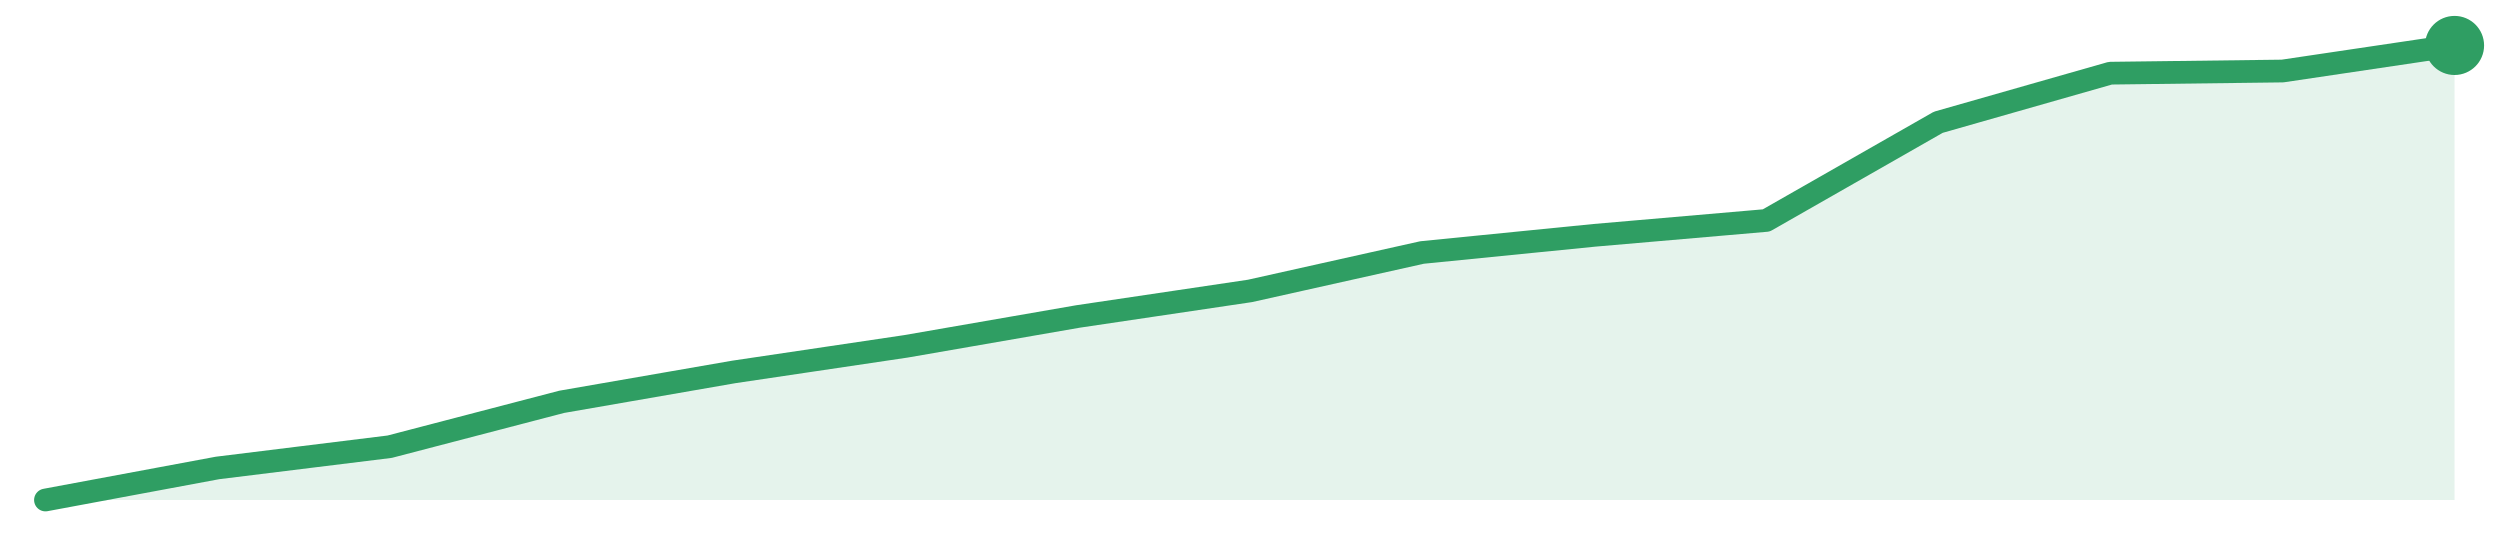
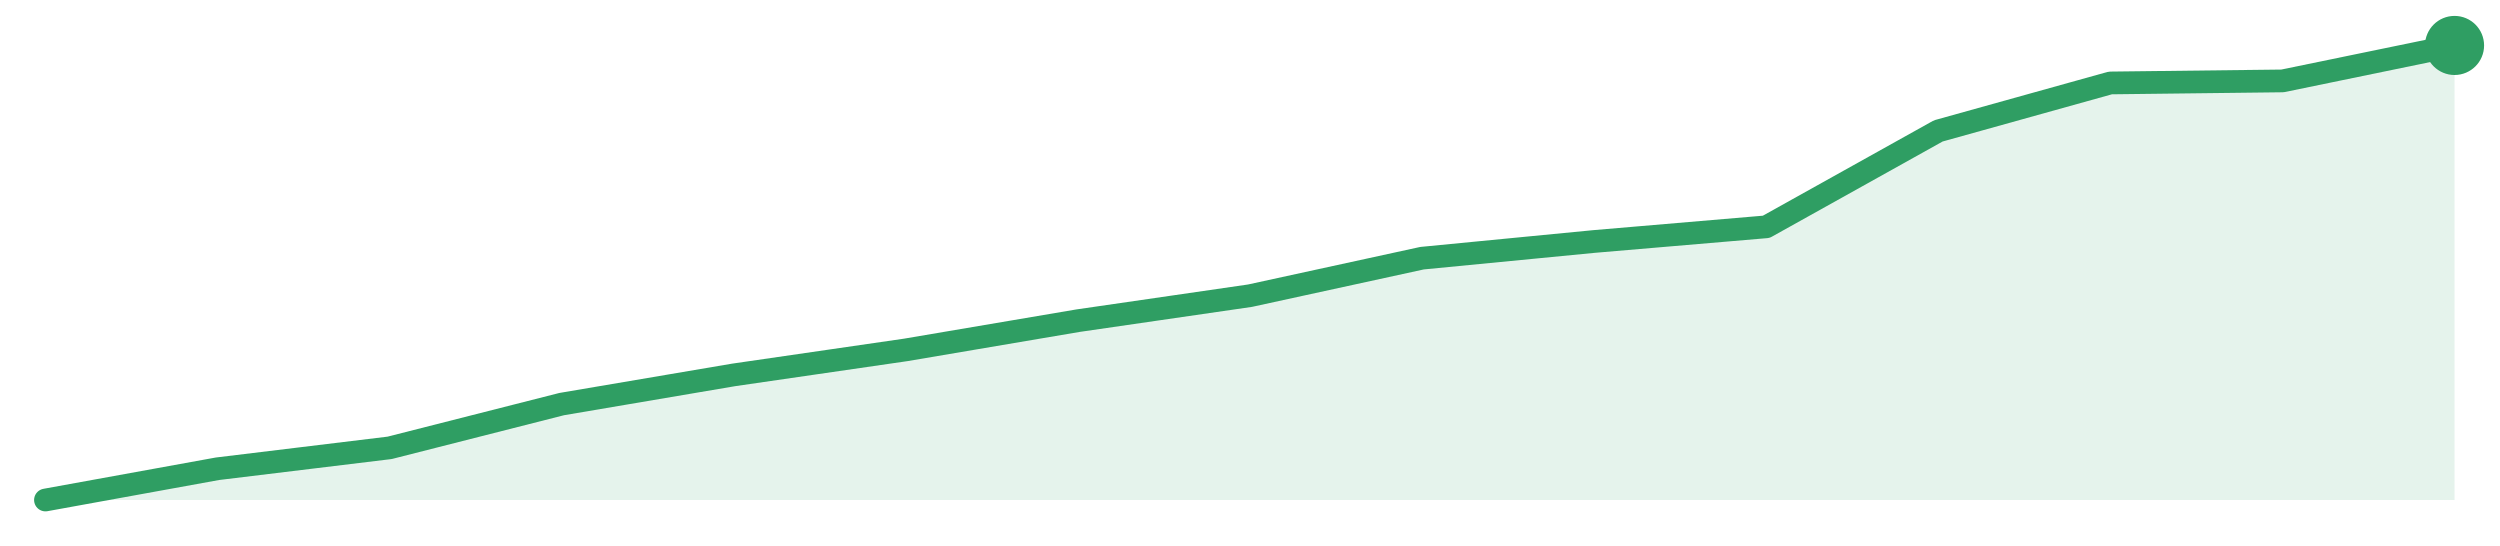
<svg xmlns="http://www.w3.org/2000/svg" width="220" height="48" viewBox="0 0 220 48" role="img" aria-label="trend">
-   <path d="M4.0,44.0 L4.0,44.0 L19.14,41.18 L34.29,39.31 L49.43,35.36 L64.57,32.73 L79.71,30.48 L94.86,27.85 L110.0,25.6 L125.14,22.22 L140.29,20.71 L155.43,19.4 L170.57,10.76 L185.71,6.44 L200.86,6.25 L216.0,4.0 L216.0,44.0 Z" fill="#2f9e631f" />
-   <path d="M4.0,44.0 L19.14,41.18 L34.29,39.31 L49.43,35.36 L64.57,32.73 L79.71,30.48 L94.86,27.85 L110.0,25.6 L125.14,22.22 L140.29,20.71 L155.43,19.4 L170.57,10.76 L185.71,6.44 L200.86,6.25 L216.0,4.0" fill="none" stroke="#2f9e63" stroke-width="2" stroke-linejoin="round" stroke-linecap="round" />
+   <path d="M4.0,44.0 L4.0,44.0 L19.14,41.25 L34.29,39.41 L49.43,35.56 L64.57,32.99 L79.71,30.79 L94.86,28.22 L110.0,26.02 L125.14,22.72 L140.29,21.25 L155.43,19.96 L170.57,11.52 L185.71,7.3 L200.86,7.12 L216.0,4.0 L216.0,44.0 Z" fill="#2f9e631f" />
+   <path d="M4.0,44.0 L19.14,41.25 L34.29,39.41 L49.43,35.56 L64.57,32.99 L79.71,30.79 L94.86,28.22 L110.0,26.02 L125.14,22.72 L140.29,21.25 L155.43,19.96 L170.57,11.52 L185.71,7.3 L200.86,7.12 L216.0,4.0" fill="none" stroke="#2f9e63" stroke-width="2" stroke-linejoin="round" stroke-linecap="round" />
  <circle cx="216.0" cy="4.0" r="2.6" fill="#2f9e63" />
</svg>
